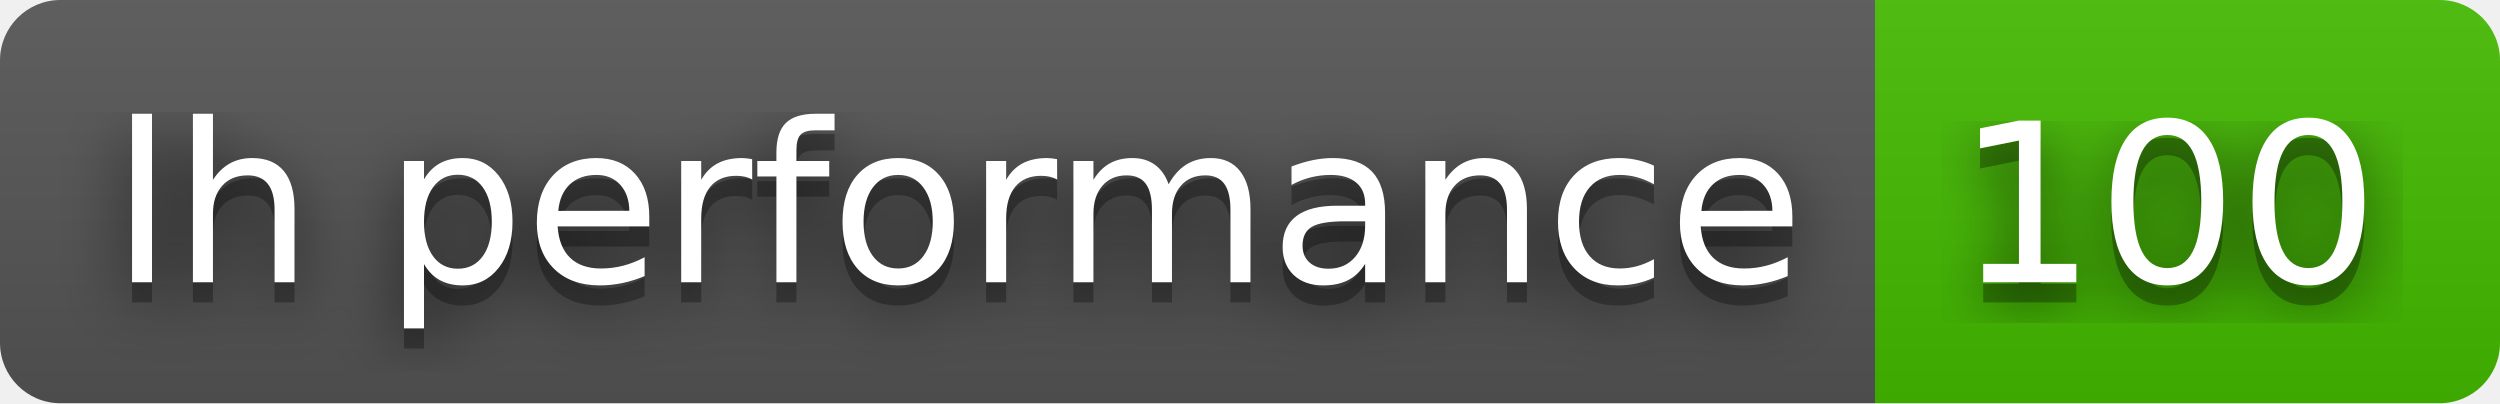
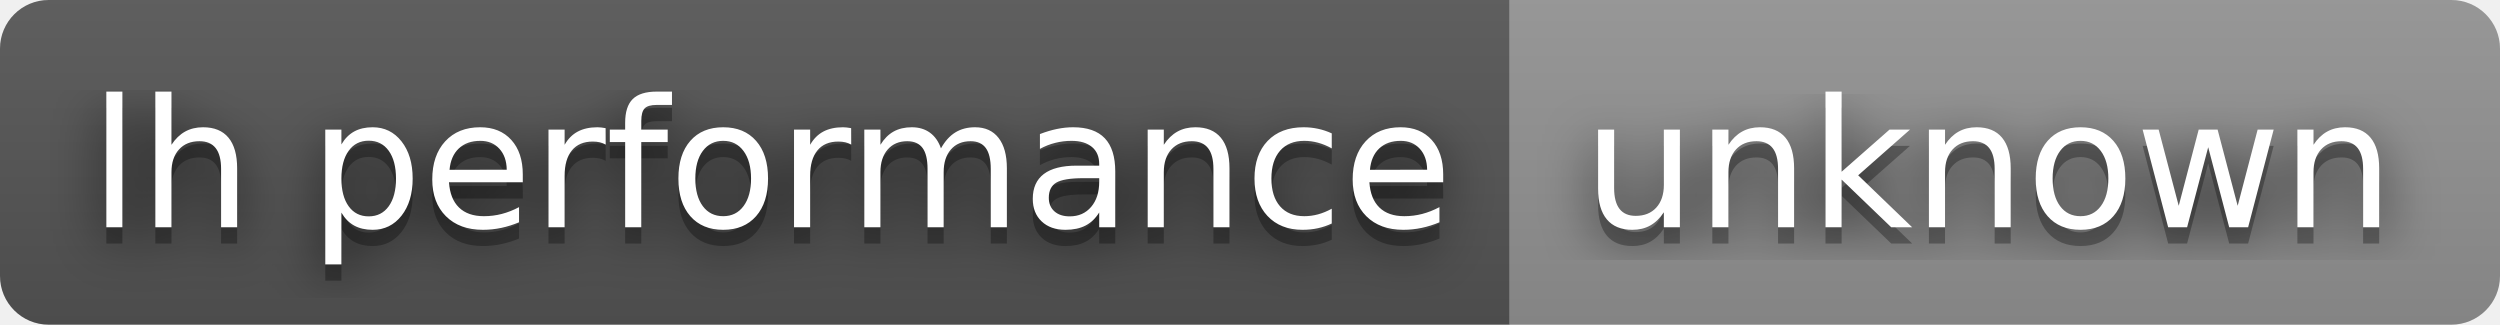
- <svg xmlns="http://www.w3.org/2000/svg" width="124" height="20" role="img" aria-label="lh performance: 100">
+ <svg xmlns="http://www.w3.org/2000/svg" width="154" height="20" role="img" aria-label="lh performance: unknown">
  <filter id="blur">
    <feGaussianBlur stdDeviation="16" />
  </filter>
  <linearGradient id="s" x2="0" y2="100%">
    <stop offset="0" stop-color="#bbb" stop-opacity=".1" />
    <stop offset="1" stop-opacity=".1" />
  </linearGradient>
  <clipPath id="r">
-     <rect width="124" height="20" rx="3" />
+     <rect width="154" height="20" rx="3" />
  </clipPath>
  <g clip-path="url(#r)">
    <rect width="93" height="20" fill="#555" />
-     <rect x="93" width="31" height="20" fill="#4b0" />
-     <rect width="124" height="20" fill="url(#s)" />
+     <rect x="93" width="61" height="20" fill="#939393" />
+     <rect width="154" height="20" fill="url(#s)" />
  </g>
  <g fill="#fff" text-anchor="middle" font-family="Verdana,Geneva,DejaVu Sans,sans-serif" text-rendering="geometricPrecision" font-size="110">
    <g transform="scale(.1)">
      <g aria-hidden="true" fill="#010101">
        <text x="475" y="150" fill-opacity=".8" filter="url(#blur)" textLength="830">lh performance</text>
        <text x="475" y="150" fill-opacity=".3" textLength="830">lh performance</text>
      </g>
      <text x="475" y="140" textLength="830">lh performance</text>
    </g>
    <g transform="scale(.1)">
      <g aria-hidden="true" fill="#010101">
-         <text x="1075" y="150" fill-opacity=".8" filter="url(#blur)" textLength="210">100</text>
-         <text x="1075" y="150" fill-opacity=".3" textLength="210">100</text>
+         <text x="1225" y="150" fill-opacity=".8" filter="url(#blur)" textLength="510">unknown</text>
+         <text x="1225" y="150" fill-opacity=".3" textLength="510">unknown</text>
      </g>
-       <text x="1075" y="140" textLength="210">100</text>
+       <text x="1225" y="140" textLength="510">unknown</text>
    </g>
  </g>
</svg>
